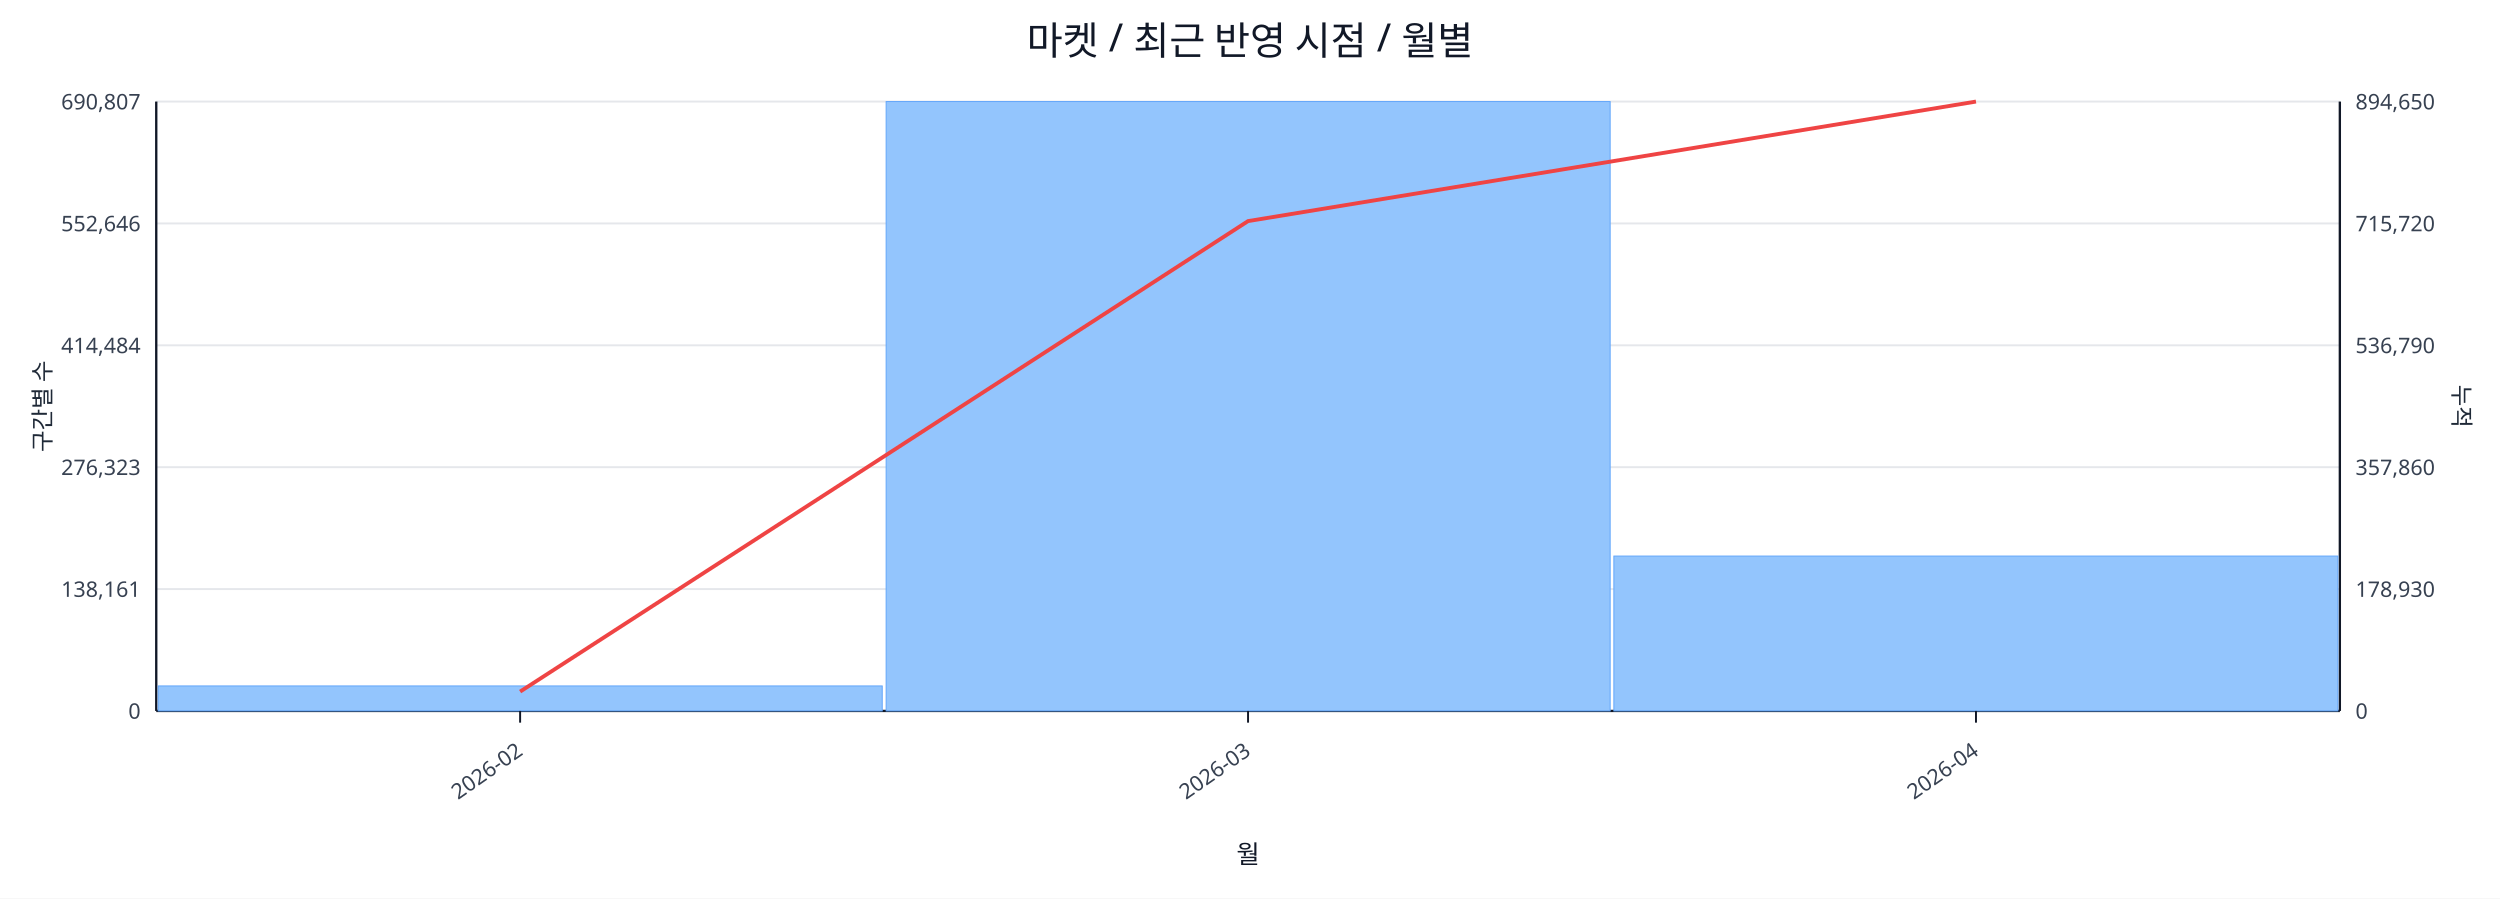
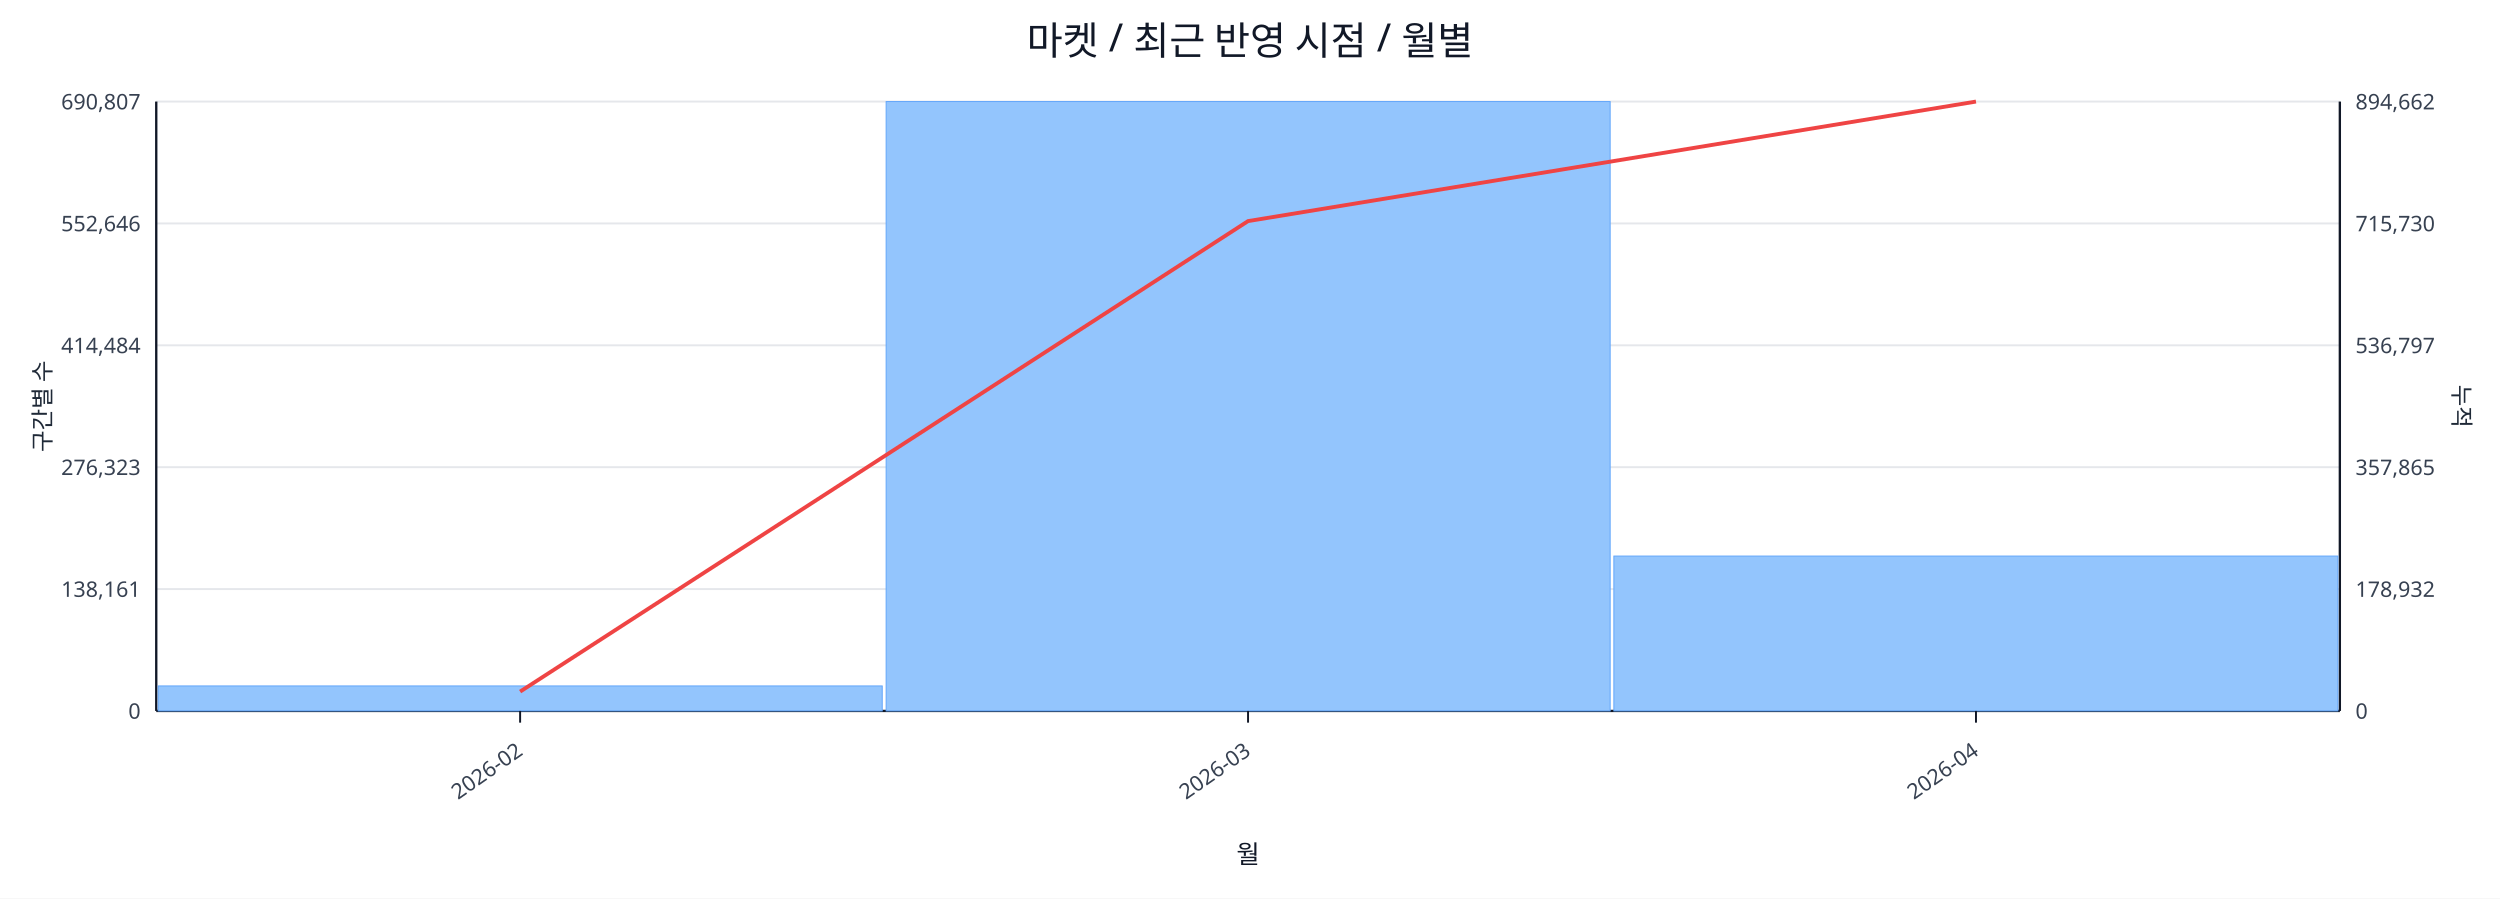
<svg xmlns="http://www.w3.org/2000/svg" width="1280" height="460" viewBox="0 0 1280 460">
  <rect x="0" y="0" width="100%" height="100%" fill="#ffffff" />
  <text x="640.0" y="28" font-size="20" text-anchor="middle" font-family="sans-serif" fill="#111827">마켓 / 최근 반영 시점 / 월별</text>
  <line x1="80.0" y1="52.0" x2="1198.0" y2="52.0" stroke="#e5e7eb" stroke-width="1" />
  <text x="72.0" y="56.0" font-size="11" text-anchor="end" font-family="sans-serif" fill="#374151">690,807</text>
-   <text x="1206.0" y="56.0" font-size="11" text-anchor="start" font-family="sans-serif" fill="#374151">894,650</text>
+   <text x="1206.0" y="56.0" font-size="11" text-anchor="start" font-family="sans-serif" fill="#374151">894,662</text>
  <line x1="80.0" y1="114.4" x2="1198.0" y2="114.4" stroke="#e5e7eb" stroke-width="1" />
  <text x="72.0" y="118.4" font-size="11" text-anchor="end" font-family="sans-serif" fill="#374151">552,646</text>
-   <text x="1206.0" y="118.4" font-size="11" text-anchor="start" font-family="sans-serif" fill="#374151">715,720</text>
+   <text x="1206.0" y="118.4" font-size="11" text-anchor="start" font-family="sans-serif" fill="#374151">715,730</text>
  <line x1="80.0" y1="176.8" x2="1198.0" y2="176.8" stroke="#e5e7eb" stroke-width="1" />
  <text x="72.0" y="180.8" font-size="11" text-anchor="end" font-family="sans-serif" fill="#374151">414,484</text>
-   <text x="1206.0" y="180.8" font-size="11" text-anchor="start" font-family="sans-serif" fill="#374151">536,790</text>
+   <text x="1206.0" y="180.8" font-size="11" text-anchor="start" font-family="sans-serif" fill="#374151">536,797</text>
  <line x1="80.0" y1="239.2" x2="1198.0" y2="239.2" stroke="#e5e7eb" stroke-width="1" />
  <text x="72.0" y="243.2" font-size="11" text-anchor="end" font-family="sans-serif" fill="#374151">276,323</text>
-   <text x="1206.0" y="243.2" font-size="11" text-anchor="start" font-family="sans-serif" fill="#374151">357,860</text>
+   <text x="1206.0" y="243.2" font-size="11" text-anchor="start" font-family="sans-serif" fill="#374151">357,865</text>
  <line x1="80.0" y1="301.6" x2="1198.0" y2="301.6" stroke="#e5e7eb" stroke-width="1" />
  <text x="72.0" y="305.6" font-size="11" text-anchor="end" font-family="sans-serif" fill="#374151">138,161</text>
-   <text x="1206.0" y="305.6" font-size="11" text-anchor="start" font-family="sans-serif" fill="#374151">178,930</text>
+   <text x="1206.0" y="305.6" font-size="11" text-anchor="start" font-family="sans-serif" fill="#374151">178,932</text>
  <line x1="80.0" y1="364.0" x2="1198.0" y2="364.0" stroke="#e5e7eb" stroke-width="1" />
  <text x="72.0" y="368.0" font-size="11" text-anchor="end" font-family="sans-serif" fill="#374151">0</text>
  <text x="1206.0" y="368.0" font-size="11" text-anchor="start" font-family="sans-serif" fill="#374151">0</text>
  <line x1="80.0" y1="364.0" x2="1198.0" y2="364.0" stroke="#111827" stroke-width="1.2" />
  <line x1="80.0" y1="52.0" x2="80.0" y2="364.0" stroke="#111827" stroke-width="1.2" />
  <line x1="1198.0" y1="52.0" x2="1198.0" y2="364.0" stroke="#111827" stroke-width="1.2" />
  <rect x="81.0" y="351.2" width="370.7" height="12.8" fill="#93c5fd" stroke="#60a5fa" stroke-width="0.5" />
  <rect x="453.7" y="52.0" width="370.7" height="312.0" fill="#93c5fd" stroke="#60a5fa" stroke-width="0.5" />
  <rect x="826.3" y="284.7" width="370.7" height="79.3" fill="#93c5fd" stroke="#60a5fa" stroke-width="0.5" />
  <polyline fill="none" stroke="#ef4444" stroke-width="2" points="266.3,354.1 639.0,113.2 1011.7,52.0" />
  <line x1="266.3" y1="364.0" x2="266.3" y2="370.0" stroke="#111827" stroke-width="1" />
  <text x="268.3" y="386.0" font-size="11" text-anchor="end" transform="rotate(-35 268.3 386.0)" font-family="sans-serif" fill="#374151">2026-02</text>
  <line x1="639.0" y1="364.0" x2="639.0" y2="370.0" stroke="#111827" stroke-width="1" />
  <text x="641.0" y="386.0" font-size="11" text-anchor="end" transform="rotate(-35 641.0 386.0)" font-family="sans-serif" fill="#374151">2026-03</text>
  <line x1="1011.7" y1="364.0" x2="1011.7" y2="370.0" stroke="#111827" stroke-width="1" />
  <text x="1013.7" y="386.0" font-size="11" text-anchor="end" transform="rotate(-35 1013.7 386.0)" font-family="sans-serif" fill="#374151">2026-04</text>
  <text x="26" y="208.0" font-size="12" transform="rotate(-90 26 208.0)" text-anchor="middle" font-family="sans-serif" fill="#1f2937">구간별 수</text>
  <text x="1256.0" y="208.0" font-size="12" transform="rotate(90 1256.0 208.0)" text-anchor="middle" font-family="sans-serif" fill="#1f2937">누적</text>
  <text x="639.0" y="442.0" font-size="13" text-anchor="middle" font-family="sans-serif" fill="#111827">월</text>
</svg>
